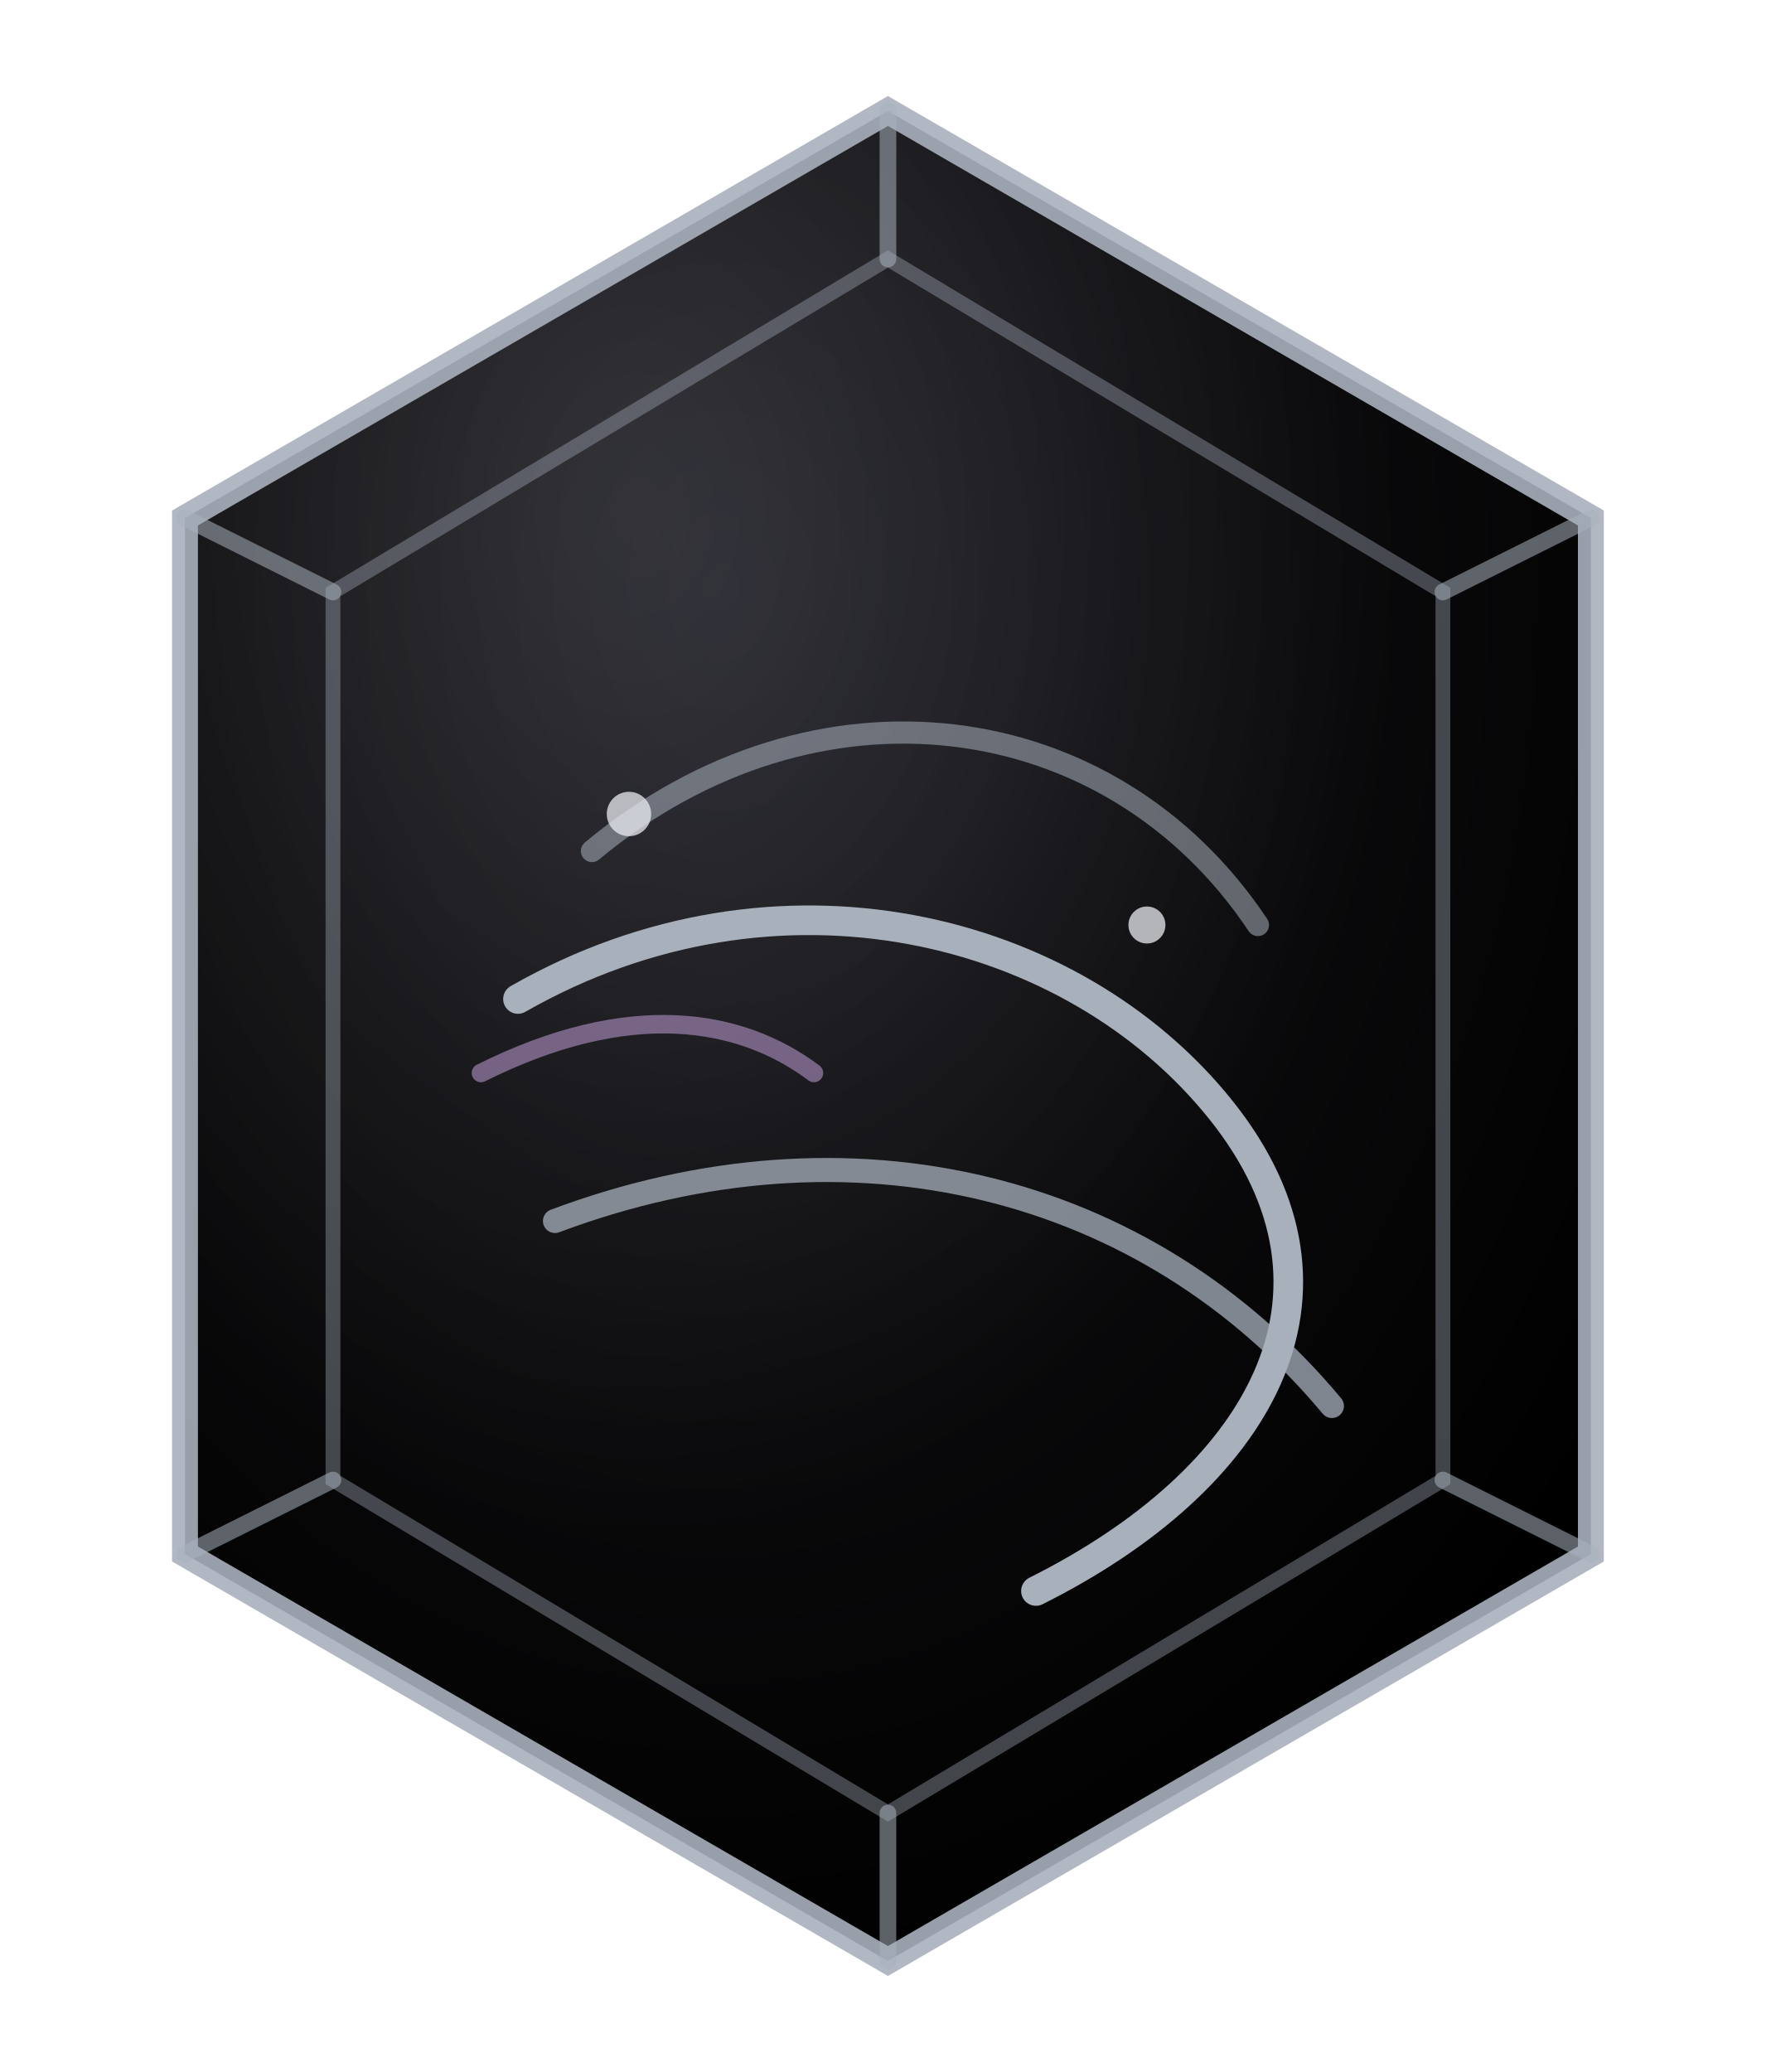
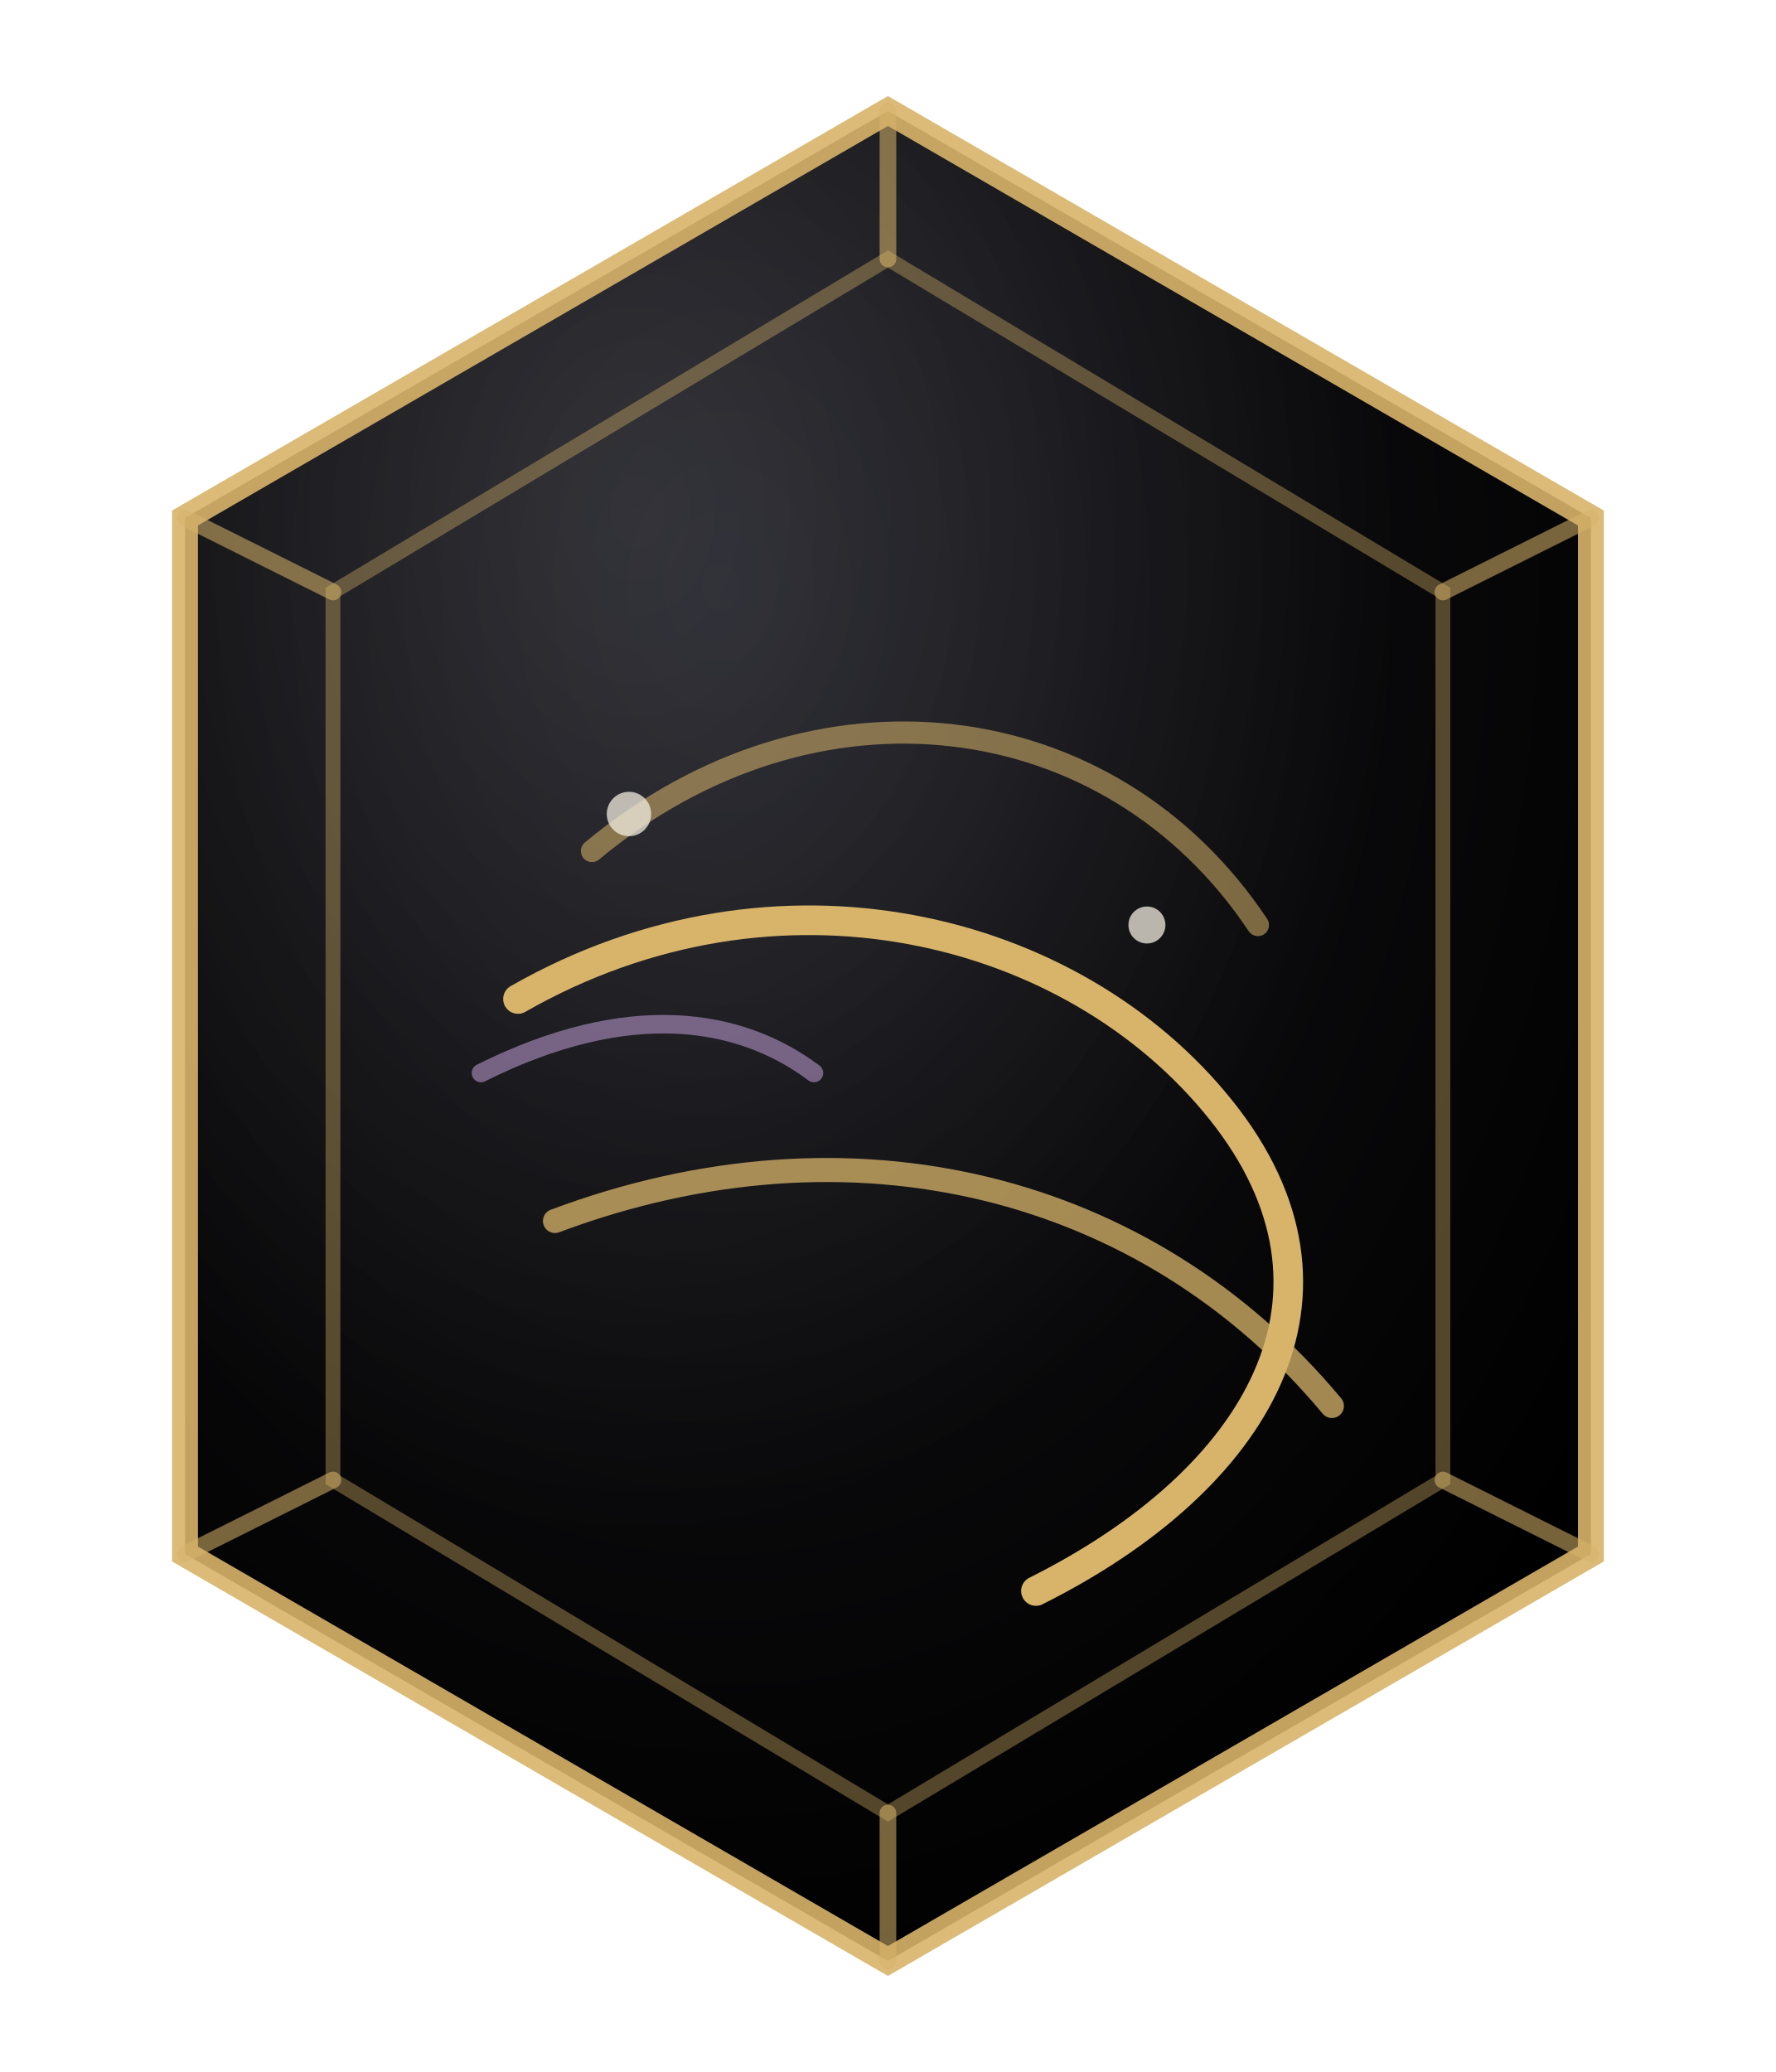
<svg xmlns="http://www.w3.org/2000/svg" viewBox="0 0 96 112" role="img" aria-label="Air element seal">
  <defs>
    <radialGradient id="plate" cx="38%" cy="26%" r="78%">
      <stop offset="0%" stop-color="#1a1a22" />
      <stop offset="55%" stop-color="#0a0a0c" />
      <stop offset="100%" stop-color="#000000" />
    </radialGradient>
    <radialGradient id="sheen" cx="32%" cy="22%" r="55%">
      <stop offset="0%" stop-color="#fff" stop-opacity="0.12" />
      <stop offset="100%" stop-color="#fff" stop-opacity="0" />
    </radialGradient>
  </defs>
  <path d="M48 6 L86 28 L86 84 L48 106 L10 84 L10 28 Z" fill="url(#plate)" />
  <path d="M48 6 L86 28 L86 84 L48 106 L10 84 L10 28 Z" fill="url(#sheen)" />
-   <path d="M48 6 L86 28 L86 84 L48 106 L10 84 L10 28 Z" fill="none" stroke="#A8B0BC" stroke-width="1.4" opacity="0.9" />
-   <path d="M48 14 L78 32 L78 80 L48 98 L18 80 L18 32 Z" fill="none" stroke="#A8B0BC" stroke-width="0.8" opacity="0.38" />
-   <g stroke="#A8B0BC" stroke-width="0.9" opacity="0.55" stroke-linecap="round">
+   <path d="M48 6 L86 28 L86 84 L48 106 L10 84 L10 28 Z" fill="none" stroke="#d8b46a" stroke-width="1.4" opacity="0.9" />
+   <path d="M48 14 L78 32 L78 80 L48 98 L18 80 L18 32 Z" fill="none" stroke="#d8b46a" stroke-width="0.8" opacity="0.38" />
+   <g stroke="#d8b46a" stroke-width="0.9" opacity="0.55" stroke-linecap="round">
    <line x1="48" y1="6" x2="48" y2="14" />
    <line x1="86" y1="28" x2="78" y2="32" />
    <line x1="86" y1="84" x2="78" y2="80" />
    <line x1="48" y1="106" x2="48" y2="98" />
    <line x1="10" y1="84" x2="18" y2="80" />
    <line x1="10" y1="28" x2="18" y2="32" />
  </g>
  <g fill="none" stroke-linecap="round" stroke-linejoin="round" vector-effect="non-scaling-stroke">
-     <g stroke="#A8B0BC" stroke-width="1.6">
+     <g stroke="#d8b46a" stroke-width="1.6">
      <path d="M28 54c14-8 30-4 38 6s2 20-10 26" class="seal-wind-1" />
      <path d="M30 66c16-6 32-2 42 10" stroke-width="1.3" opacity="0.75" class="seal-wind-2" />
      <path d="M32 46c12-10 28-8 36 4" stroke-width="1.2" opacity="0.55" class="seal-wind-3" />
    </g>
-     <g fill="#E8EBF0" stroke="none" opacity="0.75">
+     <g fill="#f2ecdf" stroke="none" opacity="0.75">
      <circle cx="34" cy="44" r="1.2" />
      <circle cx="62" cy="50" r="1" />
    </g>
    <g id="accent" stroke="#a78bba" stroke-width="1" opacity="0.65">
      <path d="M26 58c8-4 14-3 18 0" class="seal-wind-1" />
    </g>
  </g>
</svg>
